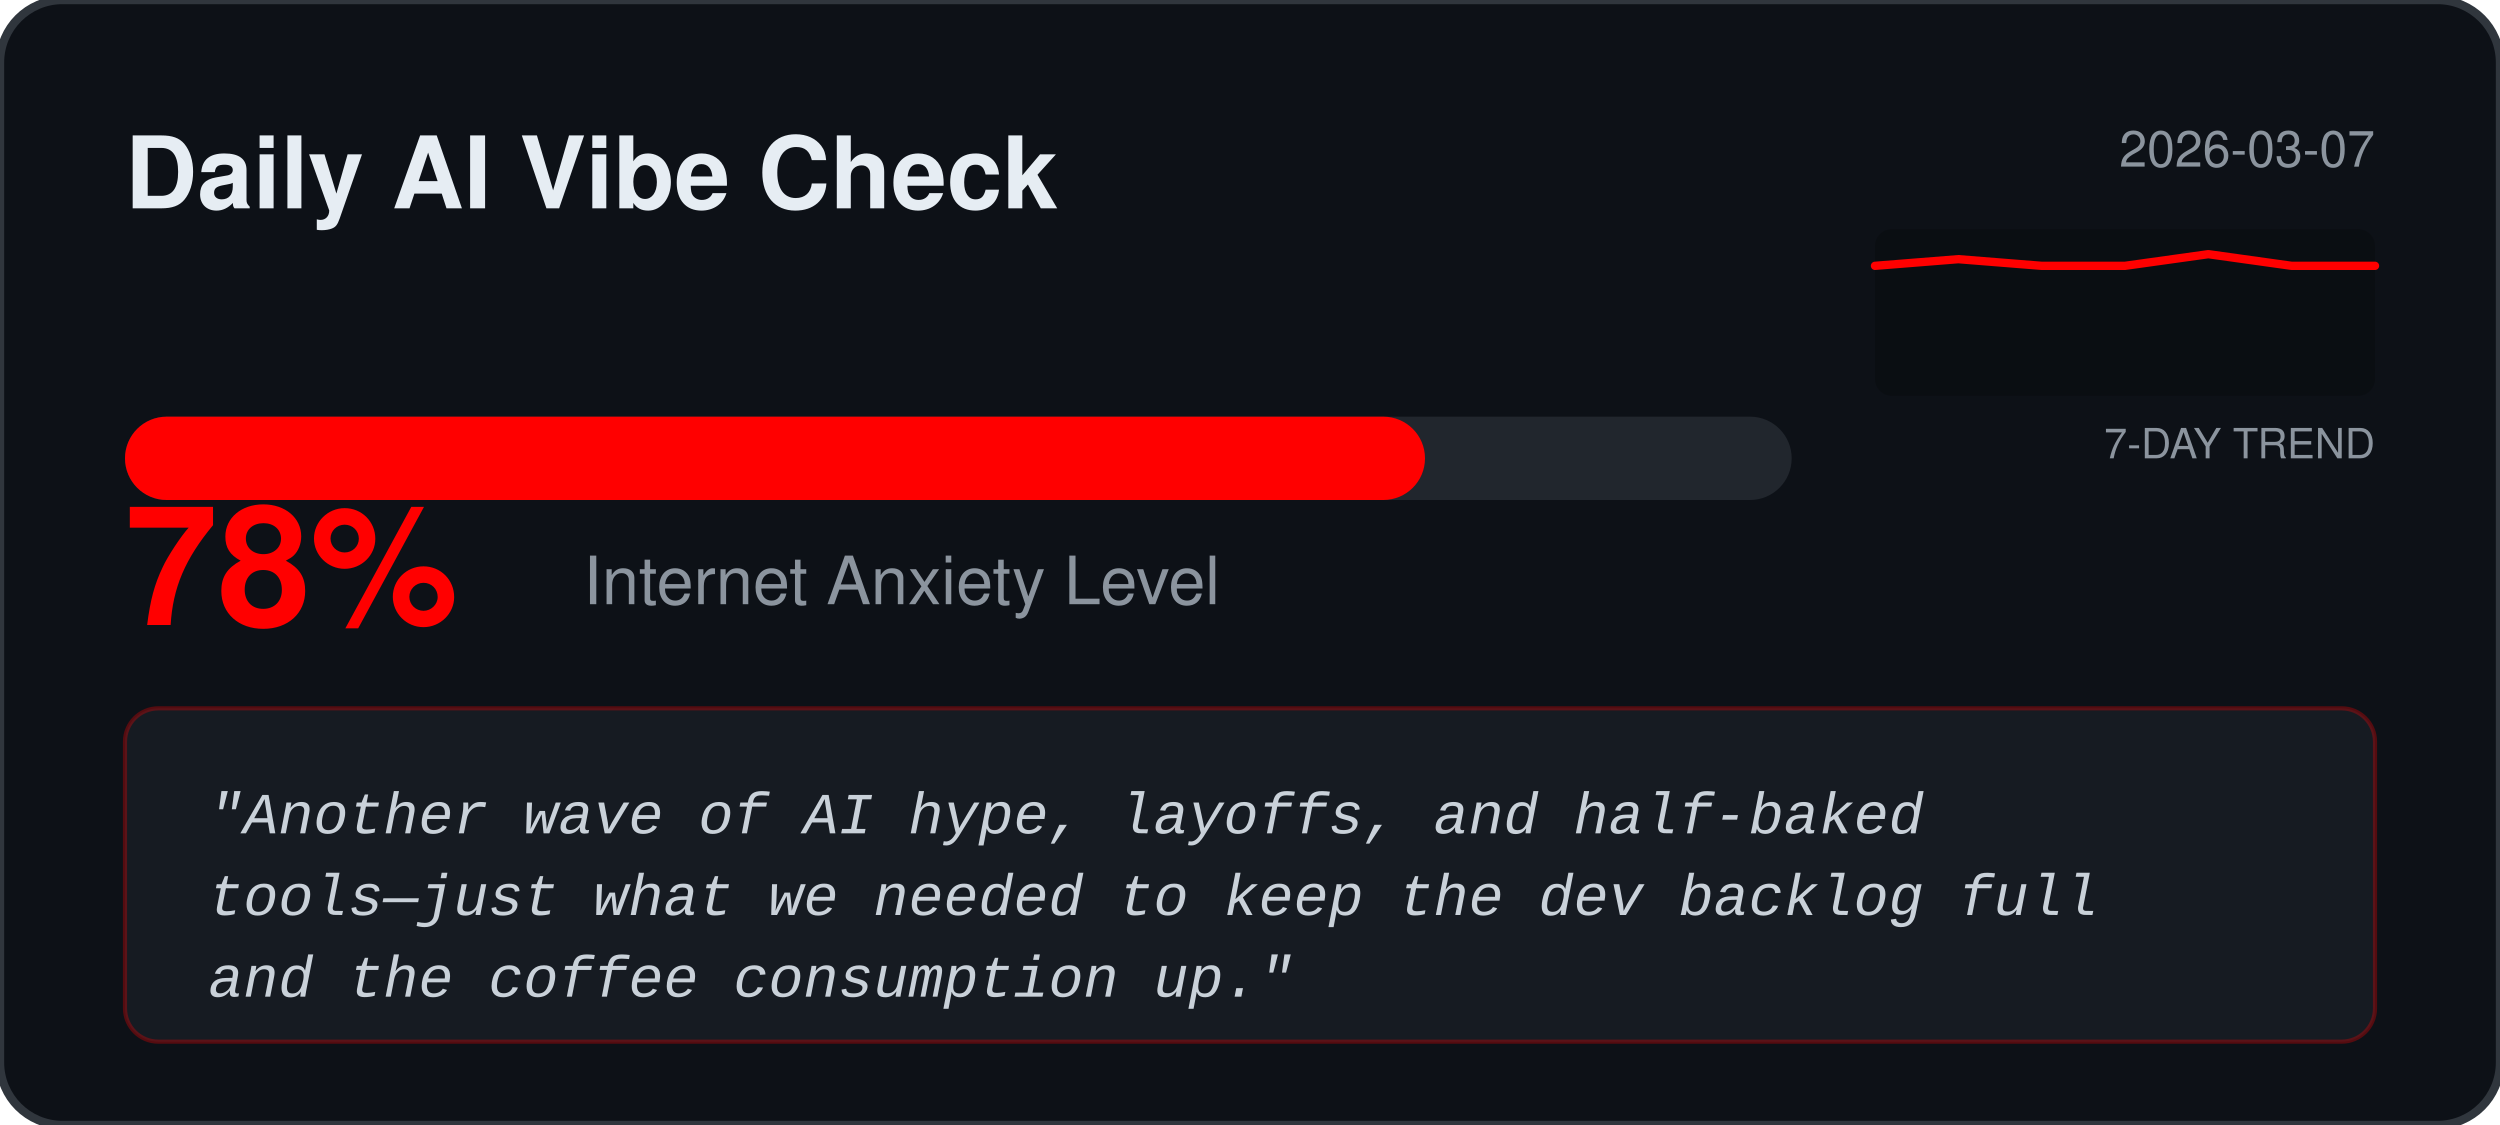
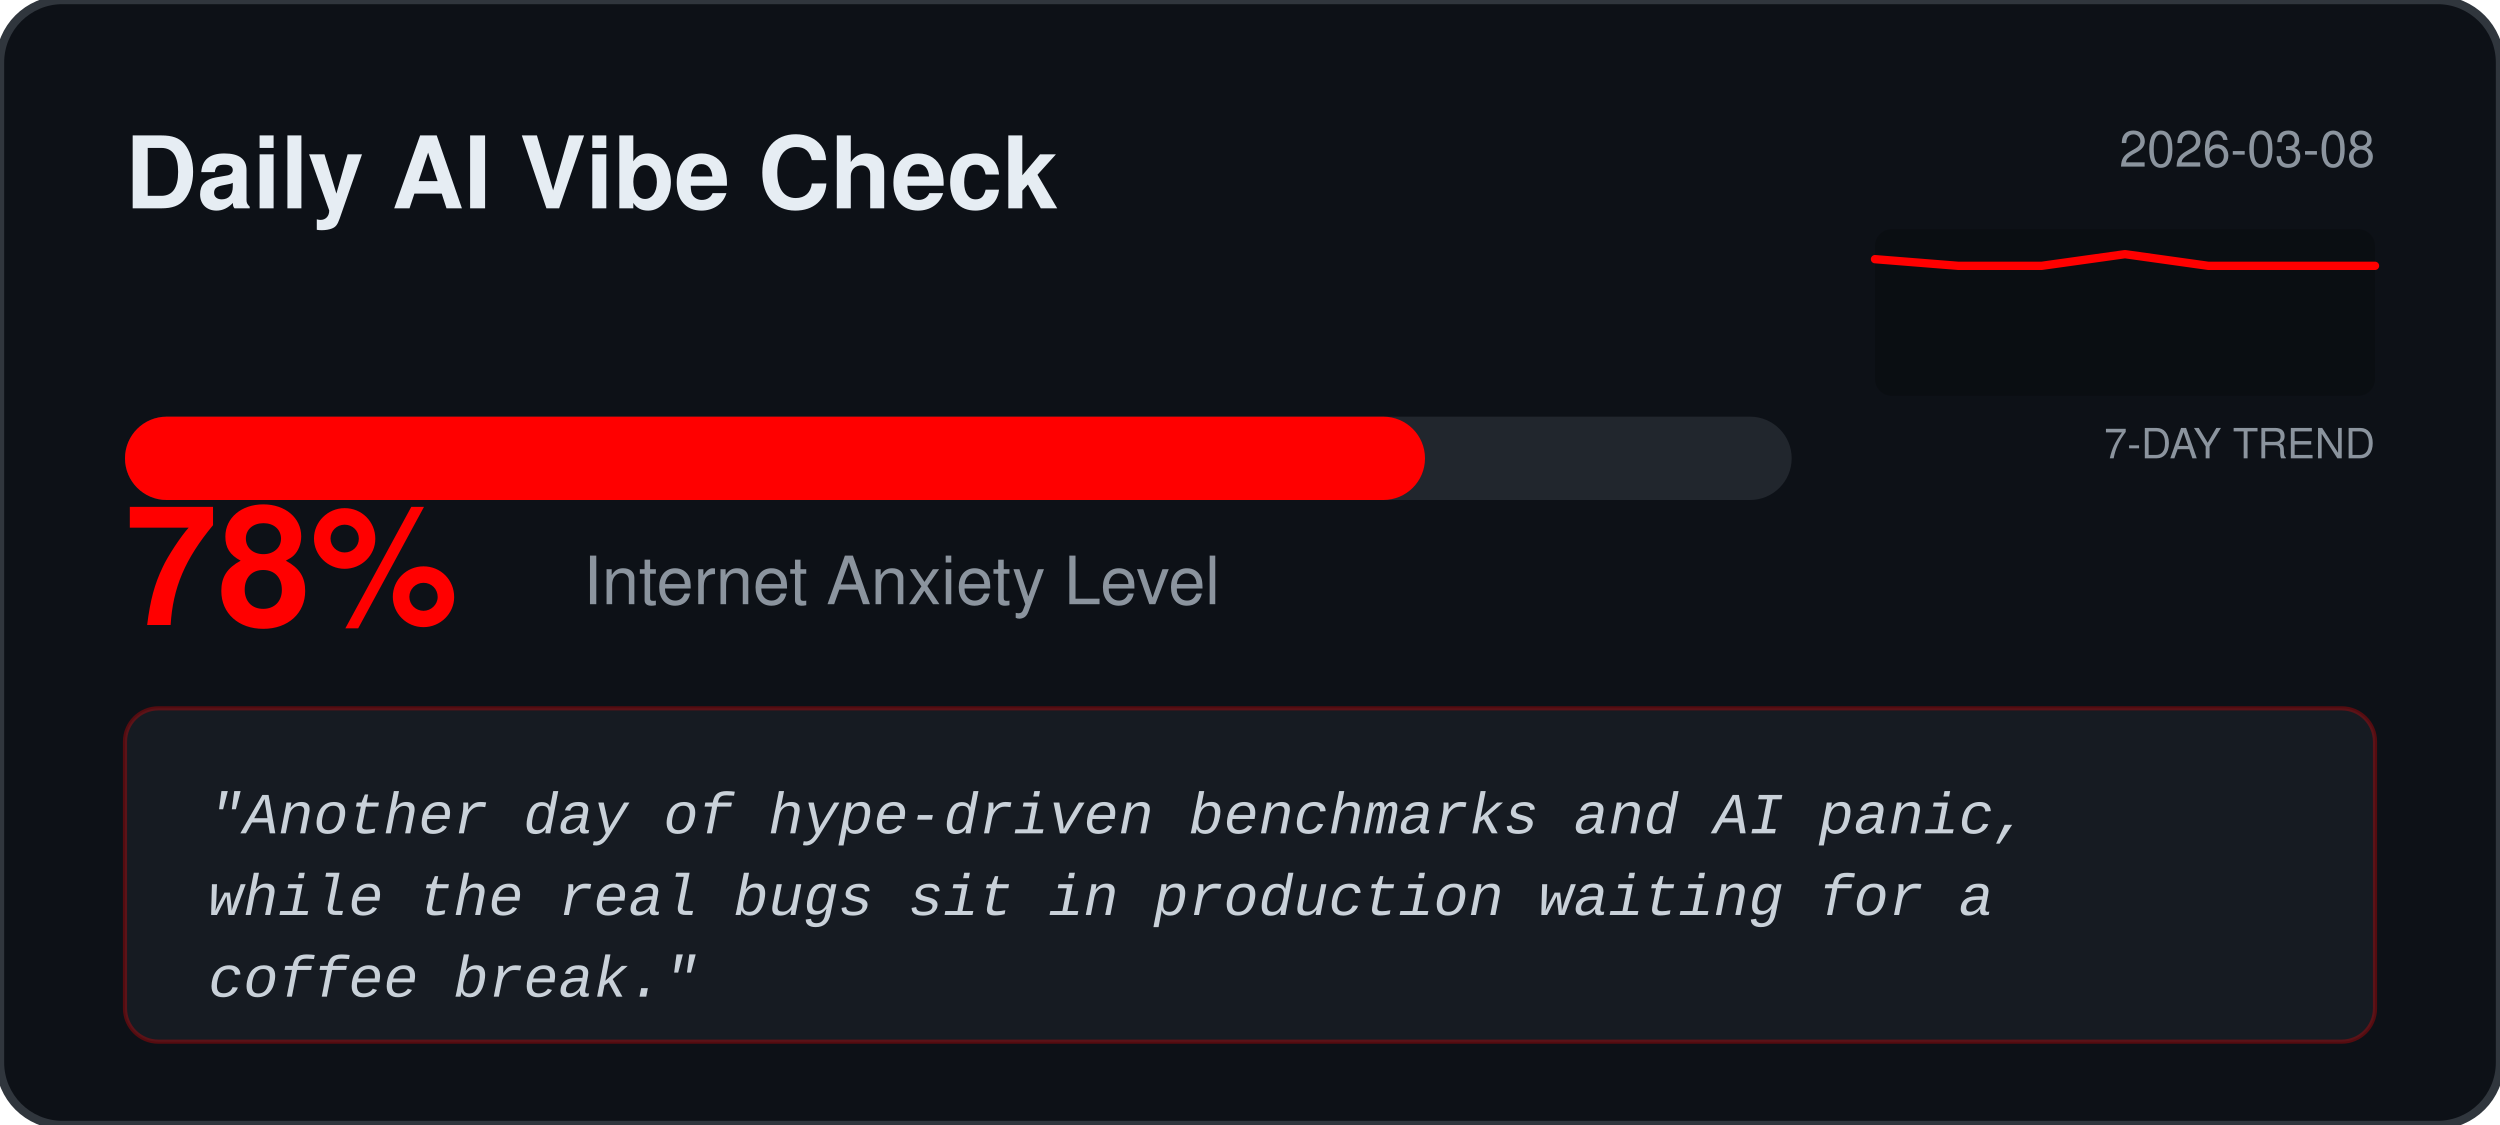
<svg xmlns="http://www.w3.org/2000/svg" width="600" height="270" viewBox="0 0 600 270" fill="none">
  <rect width="600" height="270" rx="15" fill="#0D1117" stroke="#30363D" stroke-width="2" />
  <text x="30" y="50" fill="#E6EDF3" font-family="Segoe UI, Helvetica, sans-serif" font-weight="bold" font-size="24">Daily AI Vibe Check</text>
-   <text x="570" y="40" fill="#8B949E" font-family="Segoe UI, Helvetica, sans-serif" font-size="12" text-anchor="end">2026-03-07</text>
+   <text x="570" y="40" fill="#8B949E" font-family="Segoe UI, Helvetica, sans-serif" font-size="12" text-anchor="end">2026-03-08</text>
  <rect x="450" y="55" width="120" height="40" fill="#000000" fill-opacity="0.2" rx="4" />
  <text x="570" y="110" fill="#8B949E" font-family="Segoe UI, Helvetica, sans-serif" font-size="10" text-anchor="end">7-DAY TREND</text>
-   <polyline points="450.0,63.8 470.0,62.2 490.0,63.8 510.0,63.8 530.0,61.0 550.0,63.8 570.0,63.8" fill="none" stroke="#FF0000" stroke-width="2" stroke-linecap="round" stroke-linejoin="round" />
+   <polyline points="450.0,62.2 470.0,63.8 490.0,63.8 510.0,61.0 530.0,63.8 550.0,63.8 570.0,63.8" fill="none" stroke="#FF0000" stroke-width="2" stroke-linecap="round" stroke-linejoin="round" />
  <rect x="30" y="100" width="400" height="20" rx="10" fill="#21262D" />
  <rect x="30" y="100" width="312.0" height="20" rx="10" fill="#FF0000" />
  <text x="30" y="150" fill="#FF0000" font-family="Segoe UI, Helvetica, sans-serif" font-weight="bold" font-size="40">78%</text>
  <text x="140" y="145" fill="#8B949E" font-family="Segoe UI, Helvetica, sans-serif" font-size="16">Internet Anxiety Level</text>
  <rect x="30" y="170" width="540" height="80" rx="8" fill="#161B22" stroke="#FF0000" stroke-opacity="0.3" />
  <text x="50" y="200" fill="#C9D1D9" font-family="Courier New, monospace" font-size="14" font-style="italic">
-     <tspan x="50" dy="0">"Another wave of AI hype, layoffs, and half‑baked</tspan>
-     <tspan x="50" dy="1.4em">tools—just what we needed to keep the dev backlog full</tspan>
-     <tspan x="50" dy="1.4em">and the coffee consumption up."</tspan>
+     <tspan x="50" dy="0">"Another day of hype‑driven benchmarks and AI panic,</tspan>
+     <tspan x="50" dy="1.4em">while the real bugs sit in production waiting for a</tspan>
+     <tspan x="50" dy="1.4em">coffee break."</tspan>
  </text>
</svg>
